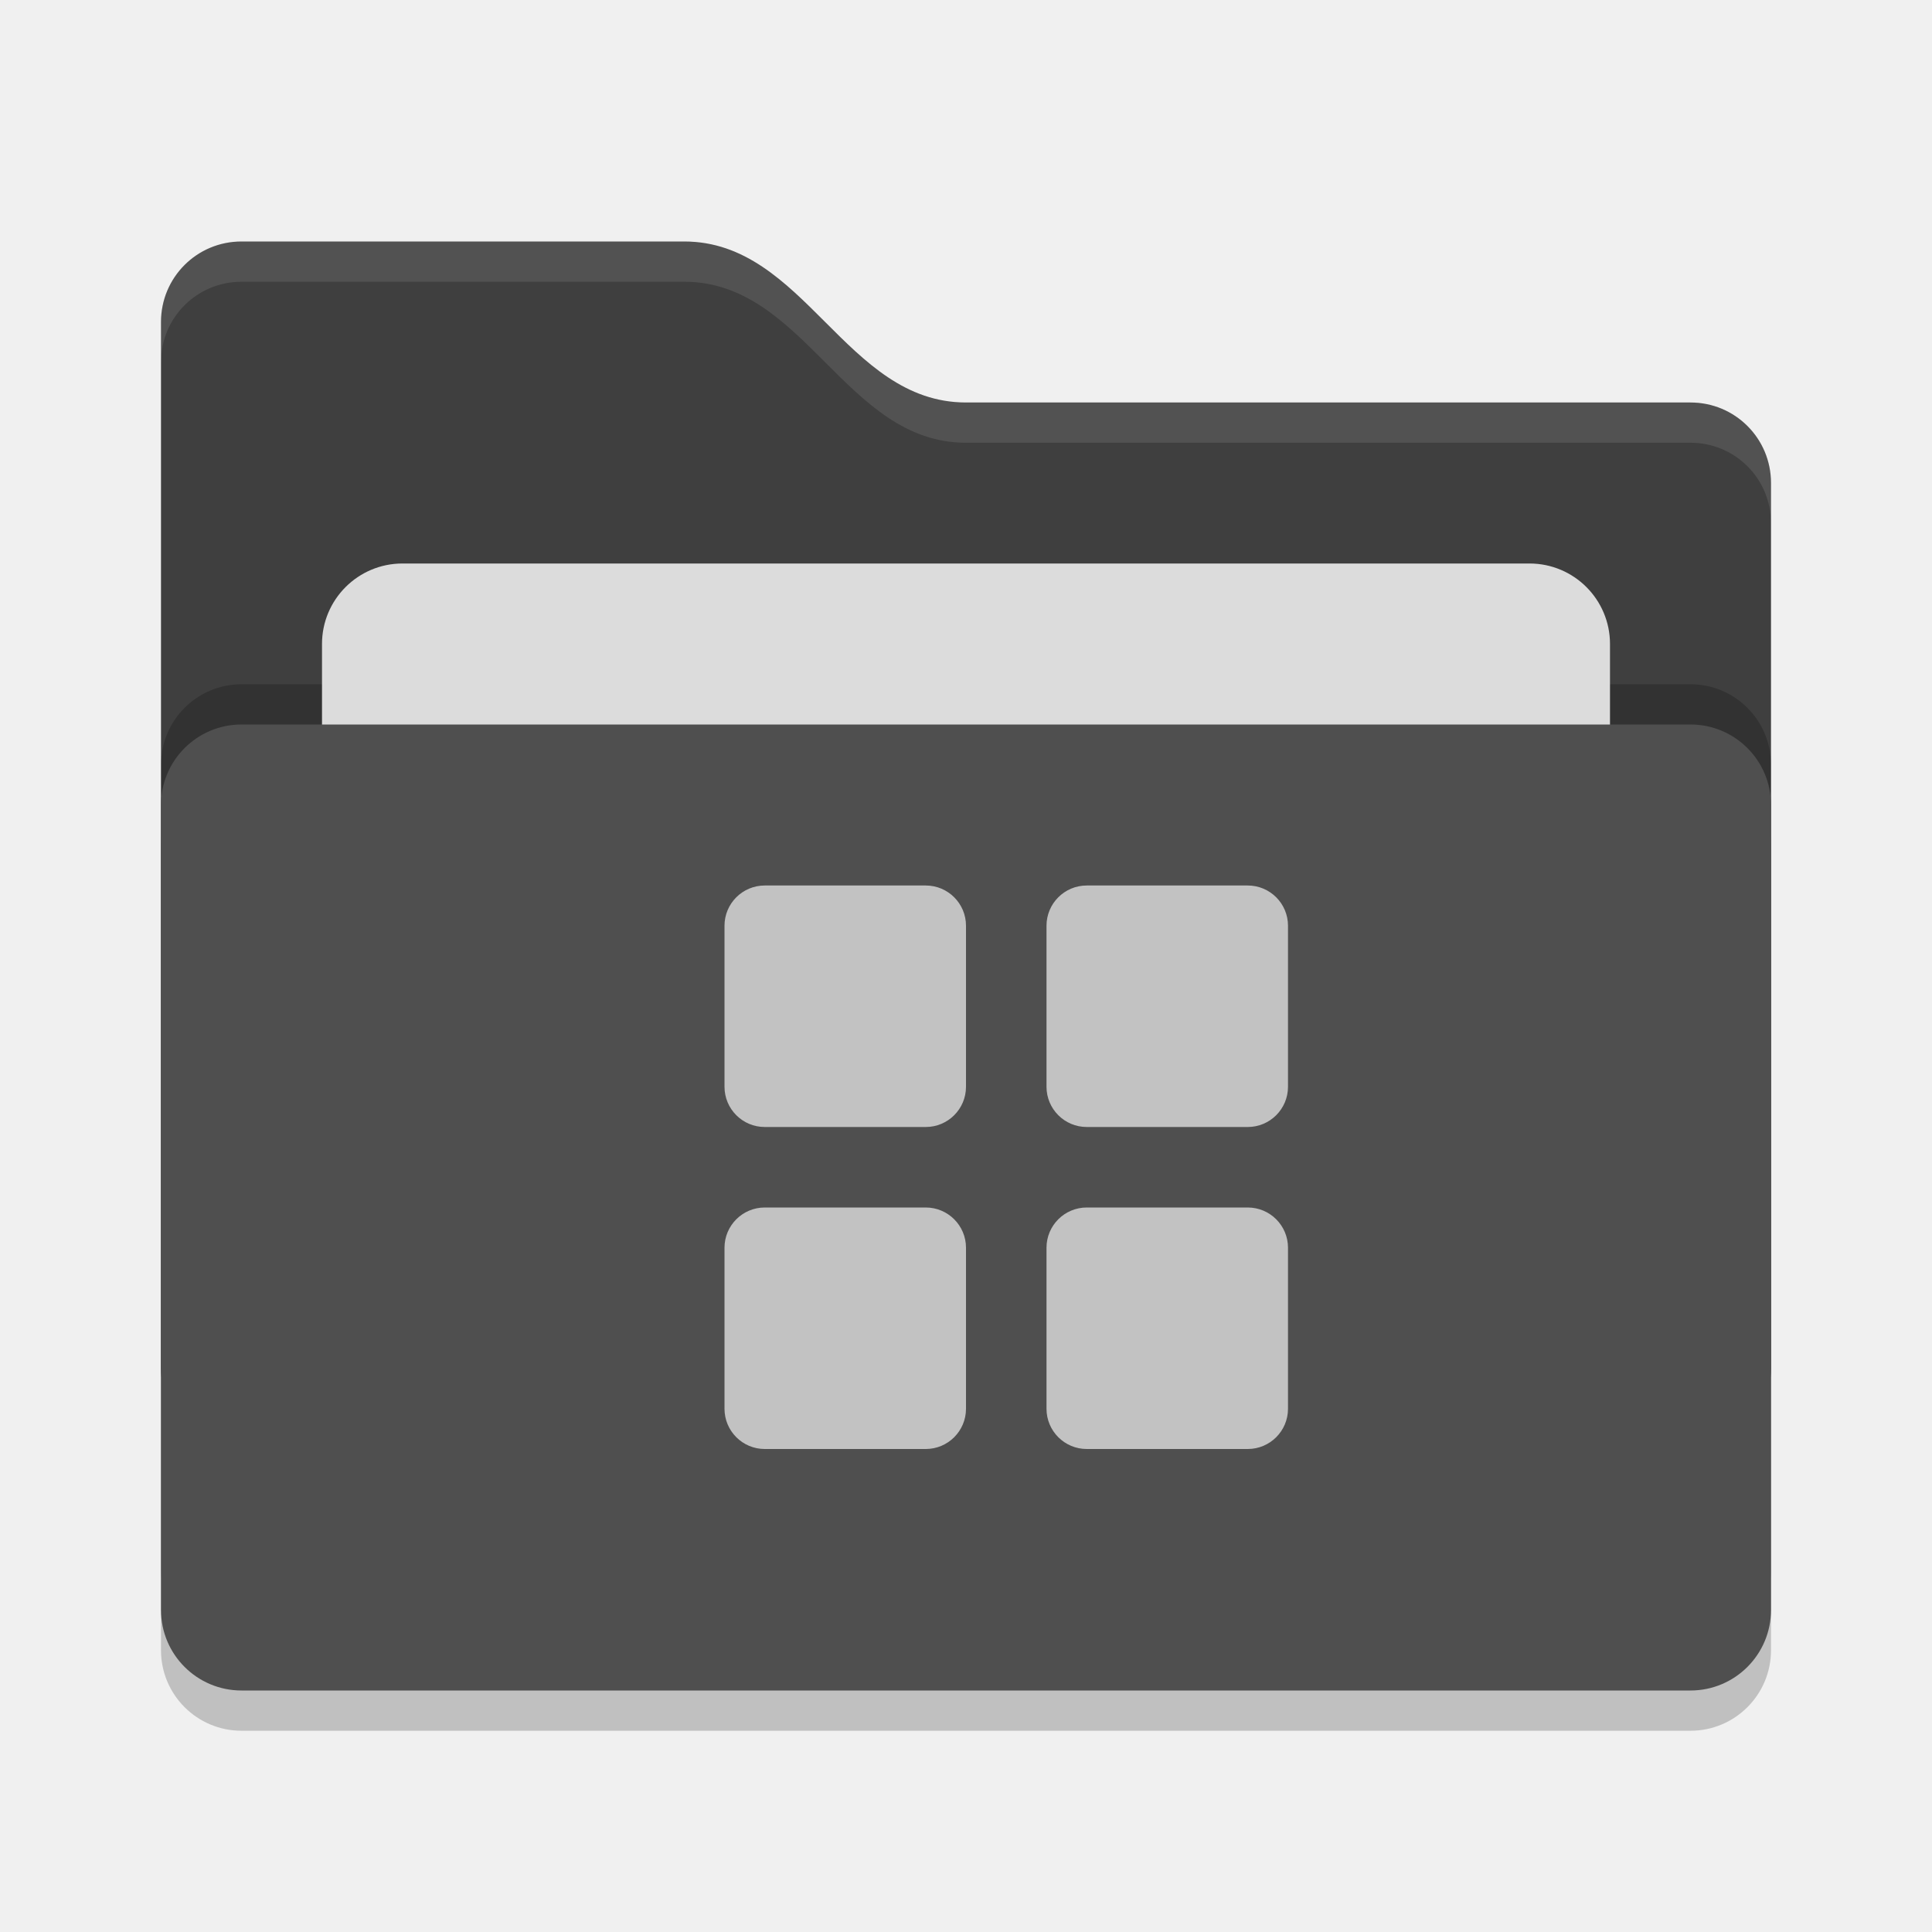
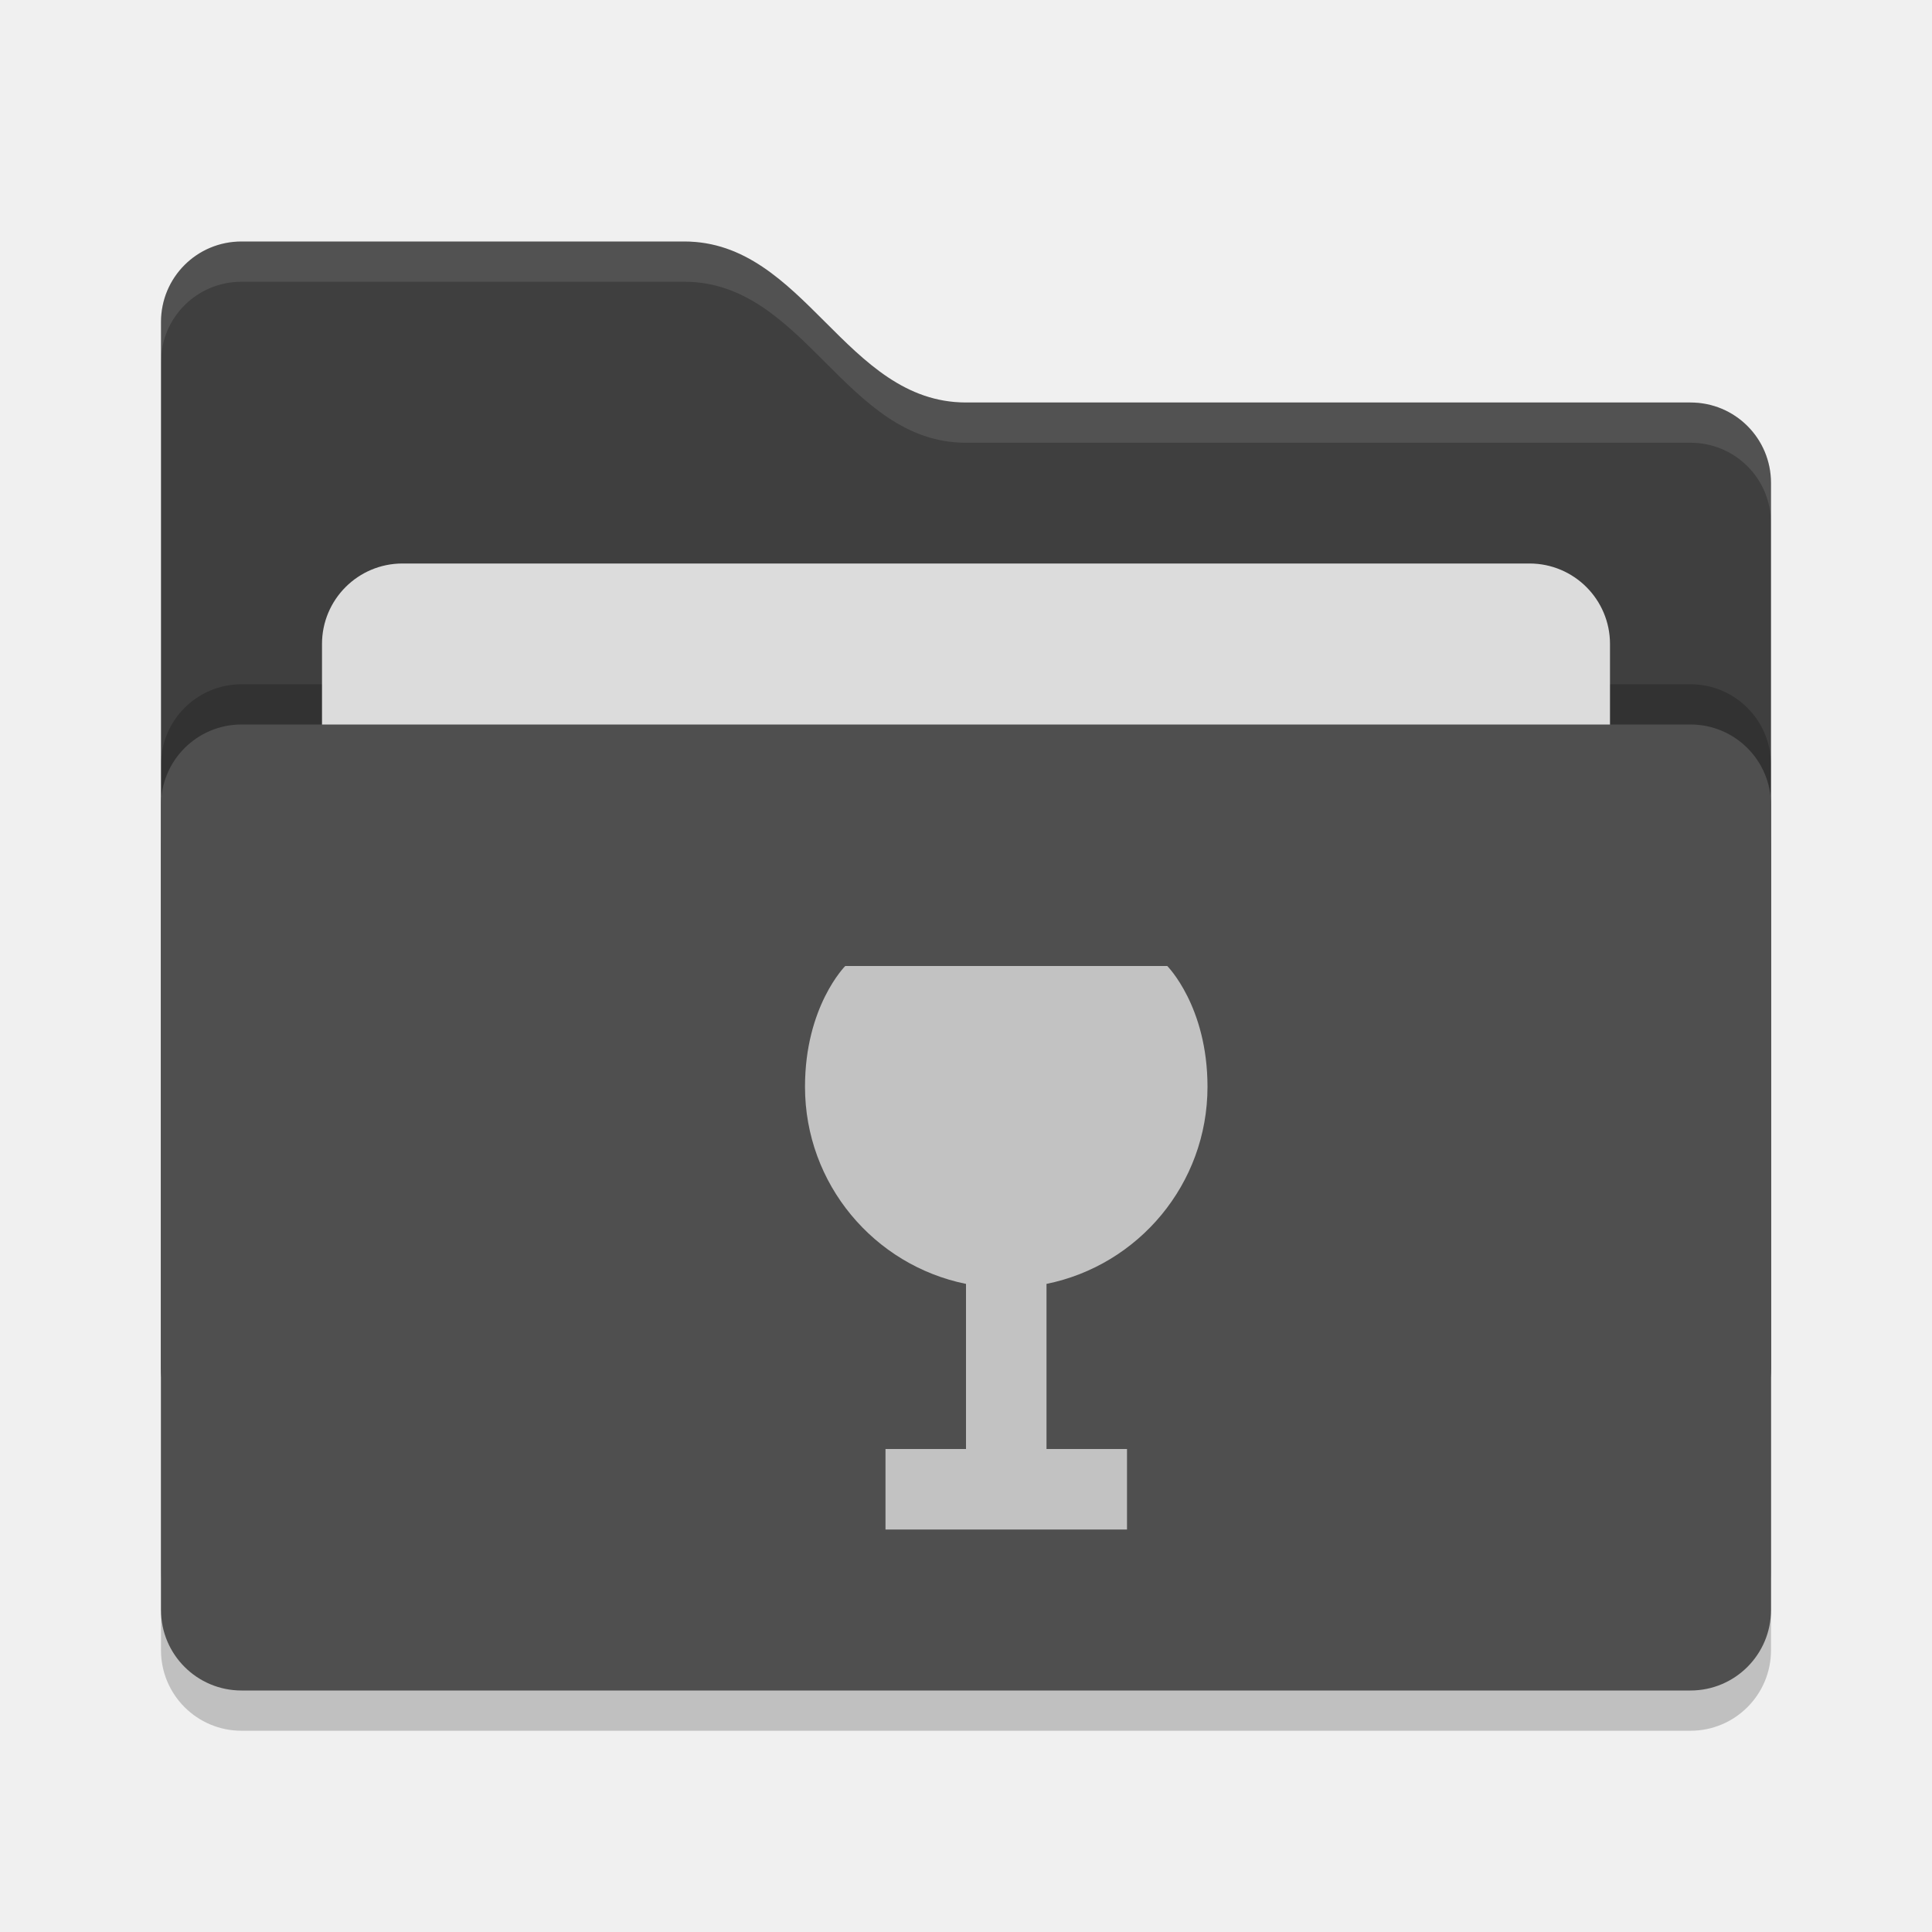
<svg xmlns="http://www.w3.org/2000/svg" width="24" height="24" version="1">
  <rect style="opacity:0.2" width="20" height="12" x="2" y="9.5" rx="1" ry="1" />
  <path style="fill:#3f3f3f" d="M 2,17 C 2,17.554 2.446,18 3,18 H 21 C 21.554,18 22,17.554 22,17 V 6 C 22,5.446 21.554,5 21,5 H 12 C 10.5,5 10,3 8.5,3 H 3 C 2.446,3 2,3.446 2,4" />
  <rect style="opacity:0.2" width="20" height="12" x="2" y="8.5" rx="1" ry="1" />
  <rect style="fill:#dcdcdc" width="16" height="8" x="4" y="7" rx="1" ry="1" />
  <rect style="fill:#4f4f4f" width="20" height="12" x="2" y="9" rx="1" ry="1" />
  <path style="opacity:0.1;fill:#ffffff" d="M 3,3 C 2.446,3 2,3.446 2,4 V 4.5 C 2,3.946 2.446,3.5 3,3.5 H 8.5 C 10,3.5 10.5,5.5 12,5.5 H 21 C 21.554,5.5 22,5.946 22,6.5 V 6 C 22,5.446 21.554,5 21,5 H 12 C 10.5,5 10,3 8.5,3 Z" />
-   <g>
-     <rect style="fill:#c2c2c2" width="3" height="3" x="9" y="11" rx=".5" ry=".5" />
-     <rect style="fill:#c2c2c2" width="3" height="3" x="13" y="11" rx=".5" ry=".5" />
-     <rect style="fill:#c2c2c2" width="3" height="3" x="13" y="15" rx=".5" ry=".5" />
-     <rect style="fill:#c2c2c2" width="3" height="3" x="9" y="15" rx=".5" ry=".5" />
-   </g>
+   <path style="fill:#c2c2c2" d="M 10.5 12 C 10.5 12 10 12.5 10 13.5 C 10 14.709 10.859 15.718 12 15.949 L 12 18 L 11 18 L 11 19 L 14 19 L 14 18 L 13 18 L 13 15.949 C 14.141 15.718 15 14.709 15 13.5 C 15 12.5 14.5 12 14.5 12 L 10.5 12 z" />
</svg>
